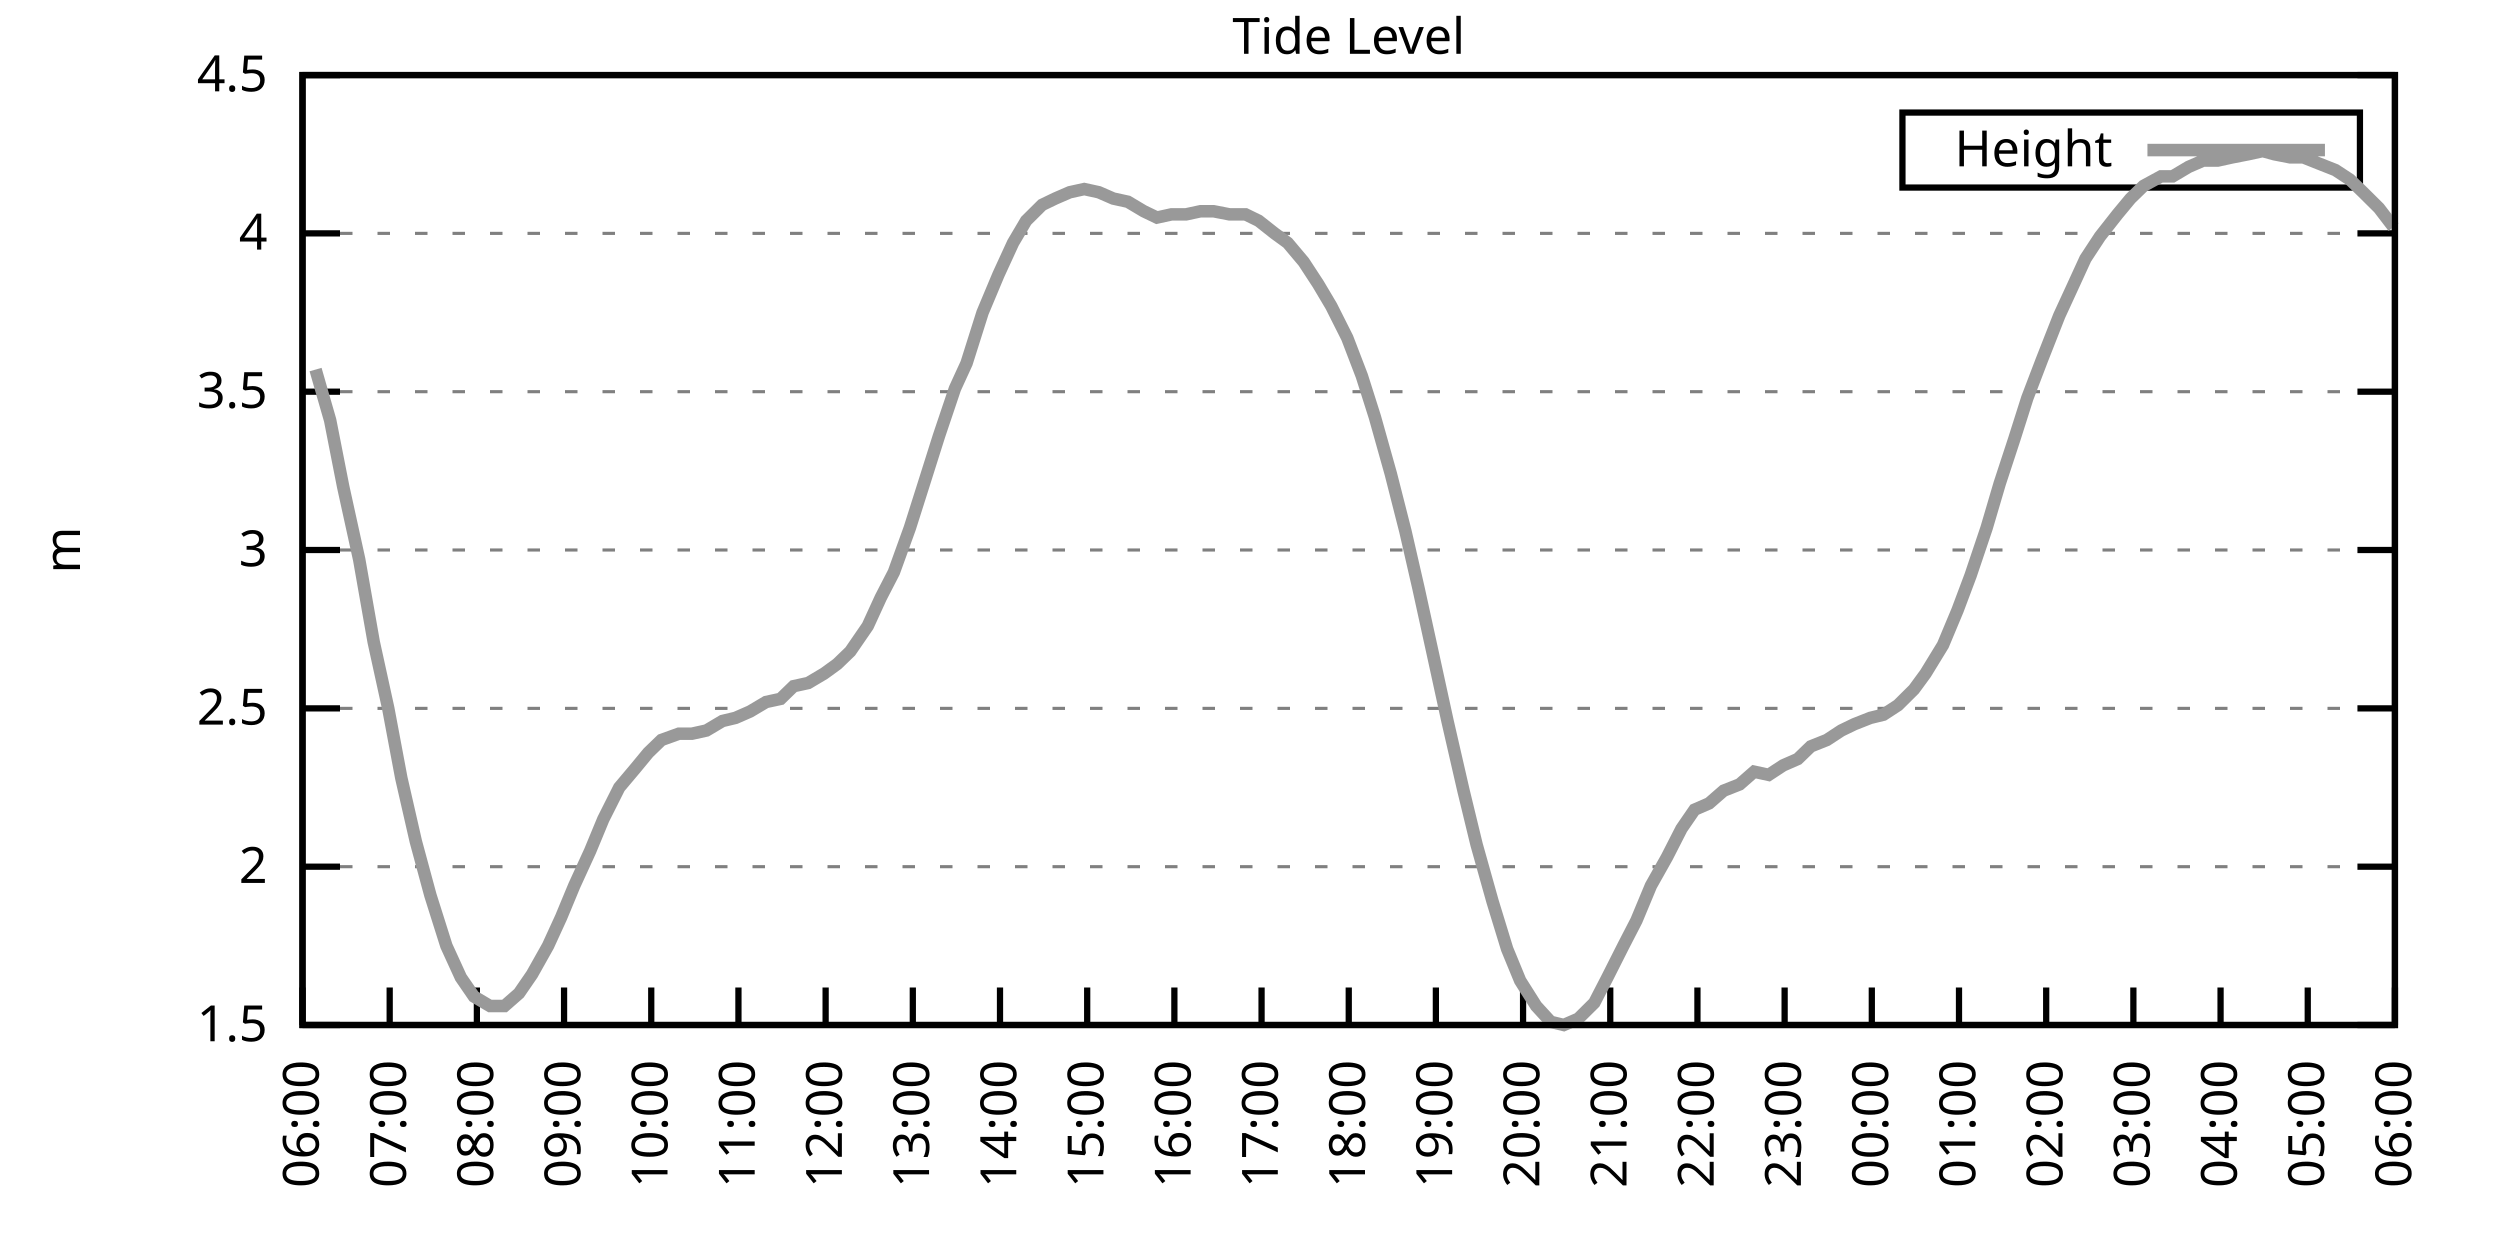
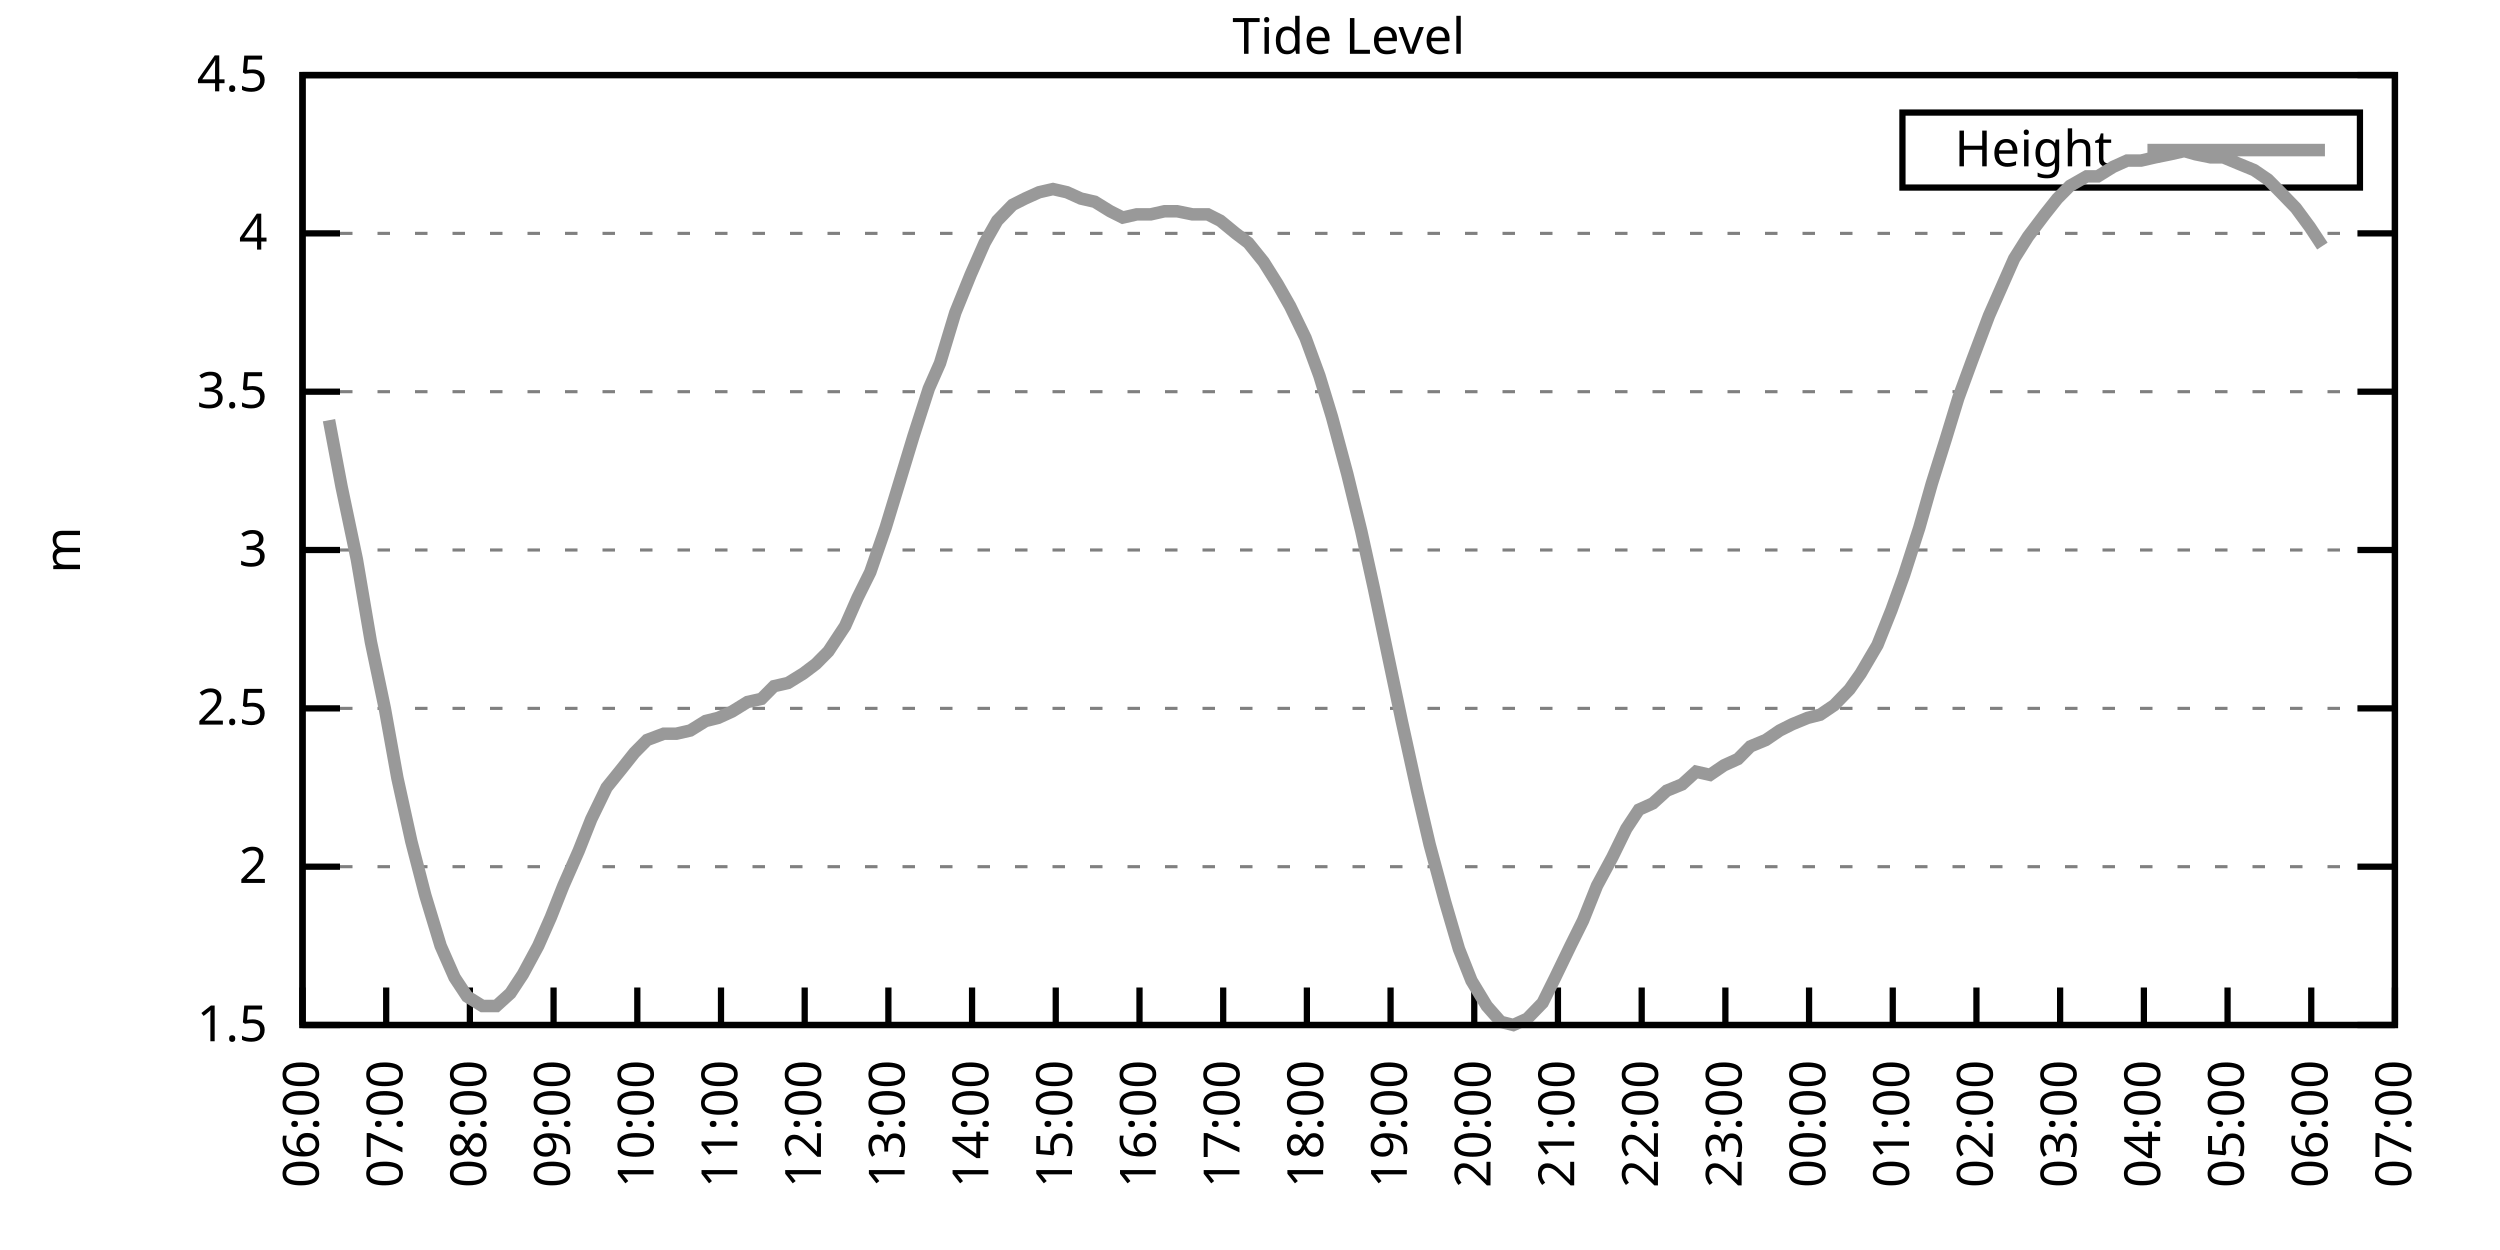
<svg xmlns="http://www.w3.org/2000/svg" xmlns:xlink="http://www.w3.org/1999/xlink" width="400" height="200" viewBox="0 0 400 200">
  <g id="gnuplot_canvas">
    <rect x="0" y="0" width="400" height="200" fill="none" />
    <defs>
      <circle id="gpDot" r="0.5" stroke-width="0.5" stroke="currentColor" />
      <path id="gpPt0" stroke-width="0.333" stroke="currentColor" d="M-1,0 h2 M0,-1 v2" />
      <path id="gpPt1" stroke-width="0.333" stroke="currentColor" d="M-1,-1 L1,1 M1,-1 L-1,1" />
      <path id="gpPt2" stroke-width="0.333" stroke="currentColor" d="M-1,0 L1,0 M0,-1 L0,1 M-1,-1 L1,1 M-1,1 L1,-1" />
      <rect id="gpPt3" stroke-width="0.333" stroke="currentColor" x="-1" y="-1" width="2" height="2" />
      <rect id="gpPt4" stroke-width="0.333" stroke="currentColor" fill="currentColor" x="-1" y="-1" width="2" height="2" />
      <circle id="gpPt5" stroke-width="0.333" stroke="currentColor" cx="0" cy="0" r="1" />
      <use xlink:href="#gpPt5" id="gpPt6" fill="currentColor" stroke="none" />
      <path id="gpPt7" stroke-width="0.333" stroke="currentColor" d="M0,-1.33 L-1.33,0.67 L1.33,0.67 z" />
      <use xlink:href="#gpPt7" id="gpPt8" fill="currentColor" stroke="none" />
      <use xlink:href="#gpPt7" id="gpPt9" stroke="currentColor" transform="rotate(180)" />
      <use xlink:href="#gpPt9" id="gpPt10" fill="currentColor" stroke="none" />
      <use xlink:href="#gpPt3" id="gpPt11" stroke="currentColor" transform="rotate(45)" />
      <use xlink:href="#gpPt11" id="gpPt12" fill="currentColor" stroke="none" />
      <path id="gpPt13" stroke-width="0.333" stroke="currentColor" d="M0,1.330 L1.265,0.411 L0.782,-1.067 L-0.782,-1.076 L-1.265,0.411 z" />
      <use xlink:href="#gpPt13" id="gpPt14" fill="currentColor" stroke="none" />
      <filter id="textbox" filterUnits="objectBoundingBox" x="0" y="0" height="1" width="1">
        <feFlood flood-color="white" flood-opacity="1" result="bgnd" />
        <feComposite in="SourceGraphic" in2="bgnd" operator="atop" />
      </filter>
      <filter id="greybox" filterUnits="objectBoundingBox" x="0" y="0" height="1" width="1">
        <feFlood flood-color="lightgrey" flood-opacity="1" result="grey" />
        <feComposite in="SourceGraphic" in2="grey" operator="atop" />
      </filter>
    </defs>
    <g fill="none" color="white" stroke="currentColor" stroke-width="1.00" stroke-linecap="butt" stroke-linejoin="miter">
</g>
    <g fill="none" color="black" stroke="currentColor" stroke-width="1.00" stroke-linecap="butt" stroke-linejoin="miter">
      <g stroke="none" shape-rendering="crispEdges">
        <polygon fill="rgb(255, 255, 255)" points="48.40,164.00 383.18,164.00 383.18,12.02 48.40,12.02 " />
      </g>
    </g>
    <g fill="none" color="black" stroke="currentColor" stroke-width="1.00" stroke-linecap="butt" stroke-linejoin="miter">
</g>
    <g fill="none" color="black" stroke="black" stroke-width="0.50" stroke-linecap="butt" stroke-linejoin="miter">
</g>
    <g fill="none" color="gray" stroke="currentColor" stroke-width="0.50" stroke-linecap="butt" stroke-linejoin="miter">
      <path stroke="gray" stroke-dasharray="2,4" class="gridline" d="M48.40,164.00 L383.19,164.00  " />
    </g>
    <g fill="none" color="gray" stroke="gray" stroke-width="1.00" stroke-linecap="butt" stroke-linejoin="miter">
</g>
    <g fill="none" color="black" stroke="currentColor" stroke-width="1.00" stroke-linecap="butt" stroke-linejoin="miter">
      <path stroke="black" d="M48.40,164.00 L54.40,164.00 M383.19,164.00 L377.19,164.00  " />
      <g transform="translate(42.80,166.60)" stroke="none" fill="black" font-family="Sans" font-size="8.00" text-anchor="end">
        <text>
          <tspan font-family="Sans"> 1.5</tspan>
        </text>
      </g>
    </g>
    <g fill="none" color="black" stroke="currentColor" stroke-width="1.00" stroke-linecap="butt" stroke-linejoin="miter">
</g>
    <g fill="none" color="black" stroke="black" stroke-width="0.50" stroke-linecap="butt" stroke-linejoin="miter">
</g>
    <g fill="none" color="gray" stroke="currentColor" stroke-width="0.50" stroke-linecap="butt" stroke-linejoin="miter">
      <path stroke="gray" stroke-dasharray="2,4" class="gridline" d="M48.40,138.67 L383.19,138.67  " />
    </g>
    <g fill="none" color="gray" stroke="gray" stroke-width="1.00" stroke-linecap="butt" stroke-linejoin="miter">
</g>
    <g fill="none" color="black" stroke="currentColor" stroke-width="1.00" stroke-linecap="butt" stroke-linejoin="miter">
      <path stroke="black" d="M48.40,138.67 L54.40,138.67 M383.19,138.67 L377.19,138.67  " />
      <g transform="translate(42.80,141.27)" stroke="none" fill="black" font-family="Sans" font-size="8.00" text-anchor="end">
        <text>
          <tspan font-family="Sans"> 2</tspan>
        </text>
      </g>
    </g>
    <g fill="none" color="black" stroke="currentColor" stroke-width="1.00" stroke-linecap="butt" stroke-linejoin="miter">
</g>
    <g fill="none" color="black" stroke="black" stroke-width="0.50" stroke-linecap="butt" stroke-linejoin="miter">
</g>
    <g fill="none" color="gray" stroke="currentColor" stroke-width="0.50" stroke-linecap="butt" stroke-linejoin="miter">
      <path stroke="gray" stroke-dasharray="2,4" class="gridline" d="M48.40,113.34 L383.19,113.34  " />
    </g>
    <g fill="none" color="gray" stroke="gray" stroke-width="1.00" stroke-linecap="butt" stroke-linejoin="miter">
</g>
    <g fill="none" color="black" stroke="currentColor" stroke-width="1.00" stroke-linecap="butt" stroke-linejoin="miter">
      <path stroke="black" d="M48.40,113.34 L54.40,113.34 M383.19,113.34 L377.19,113.34  " />
      <g transform="translate(42.80,115.94)" stroke="none" fill="black" font-family="Sans" font-size="8.00" text-anchor="end">
        <text>
          <tspan font-family="Sans"> 2.5</tspan>
        </text>
      </g>
    </g>
    <g fill="none" color="black" stroke="currentColor" stroke-width="1.00" stroke-linecap="butt" stroke-linejoin="miter">
</g>
    <g fill="none" color="black" stroke="black" stroke-width="0.50" stroke-linecap="butt" stroke-linejoin="miter">
</g>
    <g fill="none" color="gray" stroke="currentColor" stroke-width="0.50" stroke-linecap="butt" stroke-linejoin="miter">
      <path stroke="gray" stroke-dasharray="2,4" class="gridline" d="M48.40,88.00 L383.19,88.00  " />
    </g>
    <g fill="none" color="gray" stroke="gray" stroke-width="1.00" stroke-linecap="butt" stroke-linejoin="miter">
</g>
    <g fill="none" color="black" stroke="currentColor" stroke-width="1.00" stroke-linecap="butt" stroke-linejoin="miter">
      <path stroke="black" d="M48.40,88.00 L54.40,88.00 M383.19,88.00 L377.19,88.00  " />
      <g transform="translate(42.80,90.60)" stroke="none" fill="black" font-family="Sans" font-size="8.00" text-anchor="end">
        <text>
          <tspan font-family="Sans"> 3</tspan>
        </text>
      </g>
    </g>
    <g fill="none" color="black" stroke="currentColor" stroke-width="1.00" stroke-linecap="butt" stroke-linejoin="miter">
</g>
    <g fill="none" color="black" stroke="black" stroke-width="0.50" stroke-linecap="butt" stroke-linejoin="miter">
</g>
    <g fill="none" color="gray" stroke="currentColor" stroke-width="0.50" stroke-linecap="butt" stroke-linejoin="miter">
      <path stroke="gray" stroke-dasharray="2,4" class="gridline" d="M48.40,62.67 L383.19,62.67  " />
    </g>
    <g fill="none" color="gray" stroke="gray" stroke-width="1.00" stroke-linecap="butt" stroke-linejoin="miter">
</g>
    <g fill="none" color="black" stroke="currentColor" stroke-width="1.00" stroke-linecap="butt" stroke-linejoin="miter">
      <path stroke="black" d="M48.40,62.67 L54.40,62.67 M383.19,62.67 L377.19,62.67  " />
      <g transform="translate(42.80,65.27)" stroke="none" fill="black" font-family="Sans" font-size="8.00" text-anchor="end">
        <text>
          <tspan font-family="Sans"> 3.5</tspan>
        </text>
      </g>
    </g>
    <g fill="none" color="black" stroke="currentColor" stroke-width="1.00" stroke-linecap="butt" stroke-linejoin="miter">
</g>
    <g fill="none" color="black" stroke="black" stroke-width="0.50" stroke-linecap="butt" stroke-linejoin="miter">
</g>
    <g fill="none" color="gray" stroke="currentColor" stroke-width="0.50" stroke-linecap="butt" stroke-linejoin="miter">
      <path stroke="gray" stroke-dasharray="2,4" class="gridline" d="M48.40,37.34 L383.19,37.34  " />
    </g>
    <g fill="none" color="gray" stroke="gray" stroke-width="1.00" stroke-linecap="butt" stroke-linejoin="miter">
</g>
    <g fill="none" color="black" stroke="currentColor" stroke-width="1.00" stroke-linecap="butt" stroke-linejoin="miter">
      <path stroke="black" d="M48.40,37.34 L54.40,37.34 M383.19,37.34 L377.19,37.34  " />
      <g transform="translate(42.80,39.94)" stroke="none" fill="black" font-family="Sans" font-size="8.00" text-anchor="end">
        <text>
          <tspan font-family="Sans"> 4</tspan>
        </text>
      </g>
    </g>
    <g fill="none" color="black" stroke="currentColor" stroke-width="1.00" stroke-linecap="butt" stroke-linejoin="miter">
</g>
    <g fill="none" color="black" stroke="black" stroke-width="0.50" stroke-linecap="butt" stroke-linejoin="miter">
</g>
    <g fill="none" color="gray" stroke="currentColor" stroke-width="0.50" stroke-linecap="butt" stroke-linejoin="miter">
      <path stroke="gray" stroke-dasharray="2,4" class="gridline" d="M48.40,12.01 L383.19,12.01  " />
    </g>
    <g fill="none" color="gray" stroke="gray" stroke-width="1.00" stroke-linecap="butt" stroke-linejoin="miter">
</g>
    <g fill="none" color="black" stroke="currentColor" stroke-width="1.00" stroke-linecap="butt" stroke-linejoin="miter">
      <path stroke="black" d="M48.40,12.01 L54.40,12.01 M383.19,12.01 L377.19,12.01  " />
      <g transform="translate(42.80,14.61)" stroke="none" fill="black" font-family="Sans" font-size="8.00" text-anchor="end">
        <text>
          <tspan font-family="Sans"> 4.5</tspan>
        </text>
      </g>
    </g>
    <g fill="none" color="black" stroke="currentColor" stroke-width="1.00" stroke-linecap="butt" stroke-linejoin="miter">
      <path stroke="black" d="M48.40,164.00 L48.40,158.00  " />
      <g transform="translate(51.00,169.60) rotate(270.00)" stroke="none" fill="black" font-family="Sans" font-size="8.00" text-anchor="end">
        <text>
          <tspan font-family="Sans">06:00</tspan>
        </text>
      </g>
    </g>
    <g fill="none" color="black" stroke="currentColor" stroke-width="1.00" stroke-linecap="butt" stroke-linejoin="miter">
-       <path stroke="black" d="M62.35,164.00 L62.35,158.00  " />
-       <g transform="translate(64.95,169.60) rotate(270.00)" stroke="none" fill="black" font-family="Sans" font-size="8.00" text-anchor="end">
+       <path stroke="black" d="M61.79,164.00 L61.79,158.00  " />
+       <g transform="translate(64.39,169.60) rotate(270.00)" stroke="none" fill="black" font-family="Sans" font-size="8.00" text-anchor="end">
        <text>
          <tspan font-family="Sans">07:00</tspan>
        </text>
      </g>
    </g>
    <g fill="none" color="black" stroke="currentColor" stroke-width="1.00" stroke-linecap="butt" stroke-linejoin="miter">
-       <path stroke="black" d="M76.30,164.00 L76.30,158.00  " />
-       <g transform="translate(78.90,169.60) rotate(270.00)" stroke="none" fill="black" font-family="Sans" font-size="8.00" text-anchor="end">
+       <path stroke="black" d="M75.18,164.00 L75.18,158.00  " />
+       <g transform="translate(77.78,169.60) rotate(270.00)" stroke="none" fill="black" font-family="Sans" font-size="8.00" text-anchor="end">
        <text>
          <tspan font-family="Sans">08:00</tspan>
        </text>
      </g>
    </g>
    <g fill="none" color="black" stroke="currentColor" stroke-width="1.00" stroke-linecap="butt" stroke-linejoin="miter">
-       <path stroke="black" d="M90.25,164.00 L90.25,158.00  " />
-       <g transform="translate(92.85,169.60) rotate(270.00)" stroke="none" fill="black" font-family="Sans" font-size="8.00" text-anchor="end">
+       <path stroke="black" d="M88.57,164.00 L88.57,158.00  " />
+       <g transform="translate(91.17,169.60) rotate(270.00)" stroke="none" fill="black" font-family="Sans" font-size="8.00" text-anchor="end">
        <text>
          <tspan font-family="Sans">09:00</tspan>
        </text>
      </g>
    </g>
    <g fill="none" color="black" stroke="currentColor" stroke-width="1.00" stroke-linecap="butt" stroke-linejoin="miter">
-       <path stroke="black" d="M104.20,164.00 L104.20,158.00  " />
-       <g transform="translate(106.80,169.60) rotate(270.00)" stroke="none" fill="black" font-family="Sans" font-size="8.00" text-anchor="end">
+       <path stroke="black" d="M101.97,164.00 L101.97,158.00  " />
+       <g transform="translate(104.57,169.60) rotate(270.00)" stroke="none" fill="black" font-family="Sans" font-size="8.00" text-anchor="end">
        <text>
          <tspan font-family="Sans">10:00</tspan>
        </text>
      </g>
    </g>
    <g fill="none" color="black" stroke="currentColor" stroke-width="1.00" stroke-linecap="butt" stroke-linejoin="miter">
-       <path stroke="black" d="M118.15,164.00 L118.15,158.00  " />
-       <g transform="translate(120.75,169.60) rotate(270.00)" stroke="none" fill="black" font-family="Sans" font-size="8.00" text-anchor="end">
+       <path stroke="black" d="M115.36,164.00 L115.36,158.00  " />
+       <g transform="translate(117.96,169.60) rotate(270.00)" stroke="none" fill="black" font-family="Sans" font-size="8.00" text-anchor="end">
        <text>
          <tspan font-family="Sans">11:00</tspan>
        </text>
      </g>
    </g>
    <g fill="none" color="black" stroke="currentColor" stroke-width="1.00" stroke-linecap="butt" stroke-linejoin="miter">
-       <path stroke="black" d="M132.10,164.00 L132.10,158.00  " />
-       <g transform="translate(134.70,169.60) rotate(270.00)" stroke="none" fill="black" font-family="Sans" font-size="8.00" text-anchor="end">
+       <path stroke="black" d="M128.75,164.00 L128.75,158.00  " />
+       <g transform="translate(131.35,169.60) rotate(270.00)" stroke="none" fill="black" font-family="Sans" font-size="8.00" text-anchor="end">
        <text>
          <tspan font-family="Sans">12:00</tspan>
        </text>
      </g>
    </g>
    <g fill="none" color="black" stroke="currentColor" stroke-width="1.00" stroke-linecap="butt" stroke-linejoin="miter">
-       <path stroke="black" d="M146.05,164.00 L146.05,158.00  " />
-       <g transform="translate(148.65,169.60) rotate(270.00)" stroke="none" fill="black" font-family="Sans" font-size="8.00" text-anchor="end">
+       <path stroke="black" d="M142.14,164.00 L142.14,158.00  " />
+       <g transform="translate(144.74,169.60) rotate(270.00)" stroke="none" fill="black" font-family="Sans" font-size="8.00" text-anchor="end">
        <text>
          <tspan font-family="Sans">13:00</tspan>
        </text>
      </g>
    </g>
    <g fill="none" color="black" stroke="currentColor" stroke-width="1.00" stroke-linecap="butt" stroke-linejoin="miter">
-       <path stroke="black" d="M160.00,164.00 L160.00,158.00  " />
-       <g transform="translate(162.60,169.60) rotate(270.00)" stroke="none" fill="black" font-family="Sans" font-size="8.00" text-anchor="end">
+       <path stroke="black" d="M155.53,164.00 L155.53,158.00  " />
+       <g transform="translate(158.13,169.60) rotate(270.00)" stroke="none" fill="black" font-family="Sans" font-size="8.00" text-anchor="end">
        <text>
          <tspan font-family="Sans">14:00</tspan>
        </text>
      </g>
    </g>
    <g fill="none" color="black" stroke="currentColor" stroke-width="1.00" stroke-linecap="butt" stroke-linejoin="miter">
-       <path stroke="black" d="M173.95,164.00 L173.95,158.00  " />
-       <g transform="translate(176.55,169.60) rotate(270.00)" stroke="none" fill="black" font-family="Sans" font-size="8.00" text-anchor="end">
+       <path stroke="black" d="M168.92,164.00 L168.92,158.00  " />
+       <g transform="translate(171.52,169.60) rotate(270.00)" stroke="none" fill="black" font-family="Sans" font-size="8.00" text-anchor="end">
        <text>
          <tspan font-family="Sans">15:00</tspan>
        </text>
      </g>
    </g>
    <g fill="none" color="black" stroke="currentColor" stroke-width="1.00" stroke-linecap="butt" stroke-linejoin="miter">
-       <path stroke="black" d="M187.90,164.00 L187.90,158.00  " />
-       <g transform="translate(190.50,169.60) rotate(270.00)" stroke="none" fill="black" font-family="Sans" font-size="8.00" text-anchor="end">
+       <path stroke="black" d="M182.32,164.00 L182.32,158.00  " />
+       <g transform="translate(184.92,169.60) rotate(270.00)" stroke="none" fill="black" font-family="Sans" font-size="8.00" text-anchor="end">
        <text>
          <tspan font-family="Sans">16:00</tspan>
        </text>
      </g>
    </g>
    <g fill="none" color="black" stroke="currentColor" stroke-width="1.00" stroke-linecap="butt" stroke-linejoin="miter">
-       <path stroke="black" d="M201.85,164.00 L201.85,158.00  " />
-       <g transform="translate(204.45,169.60) rotate(270.00)" stroke="none" fill="black" font-family="Sans" font-size="8.00" text-anchor="end">
+       <path stroke="black" d="M195.71,164.00 L195.71,158.00  " />
+       <g transform="translate(198.31,169.60) rotate(270.00)" stroke="none" fill="black" font-family="Sans" font-size="8.00" text-anchor="end">
        <text>
          <tspan font-family="Sans">17:00</tspan>
        </text>
      </g>
    </g>
    <g fill="none" color="black" stroke="currentColor" stroke-width="1.00" stroke-linecap="butt" stroke-linejoin="miter">
-       <path stroke="black" d="M215.80,164.00 L215.80,158.00  " />
-       <g transform="translate(218.40,169.60) rotate(270.00)" stroke="none" fill="black" font-family="Sans" font-size="8.00" text-anchor="end">
+       <path stroke="black" d="M209.10,164.00 L209.10,158.00  " />
+       <g transform="translate(211.70,169.60) rotate(270.00)" stroke="none" fill="black" font-family="Sans" font-size="8.00" text-anchor="end">
        <text>
          <tspan font-family="Sans">18:00</tspan>
        </text>
      </g>
    </g>
    <g fill="none" color="black" stroke="currentColor" stroke-width="1.00" stroke-linecap="butt" stroke-linejoin="miter">
-       <path stroke="black" d="M229.74,164.00 L229.74,158.00  " />
-       <g transform="translate(232.34,169.60) rotate(270.00)" stroke="none" fill="black" font-family="Sans" font-size="8.00" text-anchor="end">
+       <path stroke="black" d="M222.49,164.00 L222.49,158.00  " />
+       <g transform="translate(225.09,169.60) rotate(270.00)" stroke="none" fill="black" font-family="Sans" font-size="8.00" text-anchor="end">
        <text>
          <tspan font-family="Sans">19:00</tspan>
        </text>
      </g>
    </g>
    <g fill="none" color="black" stroke="currentColor" stroke-width="1.00" stroke-linecap="butt" stroke-linejoin="miter">
-       <path stroke="black" d="M243.69,164.00 L243.69,158.00  " />
-       <g transform="translate(246.29,169.60) rotate(270.00)" stroke="none" fill="black" font-family="Sans" font-size="8.00" text-anchor="end">
+       <path stroke="black" d="M235.88,164.00 L235.88,158.00  " />
+       <g transform="translate(238.48,169.60) rotate(270.00)" stroke="none" fill="black" font-family="Sans" font-size="8.00" text-anchor="end">
        <text>
          <tspan font-family="Sans">20:00</tspan>
        </text>
      </g>
    </g>
    <g fill="none" color="black" stroke="currentColor" stroke-width="1.00" stroke-linecap="butt" stroke-linejoin="miter">
-       <path stroke="black" d="M257.64,164.00 L257.64,158.00  " />
-       <g transform="translate(260.24,169.60) rotate(270.00)" stroke="none" fill="black" font-family="Sans" font-size="8.00" text-anchor="end">
+       <path stroke="black" d="M249.27,164.00 L249.27,158.00  " />
+       <g transform="translate(251.87,169.60) rotate(270.00)" stroke="none" fill="black" font-family="Sans" font-size="8.00" text-anchor="end">
        <text>
          <tspan font-family="Sans">21:00</tspan>
        </text>
      </g>
    </g>
    <g fill="none" color="black" stroke="currentColor" stroke-width="1.00" stroke-linecap="butt" stroke-linejoin="miter">
-       <path stroke="black" d="M271.59,164.00 L271.59,158.00  " />
-       <g transform="translate(274.19,169.60) rotate(270.00)" stroke="none" fill="black" font-family="Sans" font-size="8.00" text-anchor="end">
+       <path stroke="black" d="M262.67,164.00 L262.67,158.00  " />
+       <g transform="translate(265.27,169.60) rotate(270.00)" stroke="none" fill="black" font-family="Sans" font-size="8.00" text-anchor="end">
        <text>
          <tspan font-family="Sans">22:00</tspan>
        </text>
      </g>
    </g>
    <g fill="none" color="black" stroke="currentColor" stroke-width="1.00" stroke-linecap="butt" stroke-linejoin="miter">
-       <path stroke="black" d="M285.54,164.00 L285.54,158.00  " />
-       <g transform="translate(288.14,169.60) rotate(270.00)" stroke="none" fill="black" font-family="Sans" font-size="8.00" text-anchor="end">
+       <path stroke="black" d="M276.06,164.00 L276.06,158.00  " />
+       <g transform="translate(278.66,169.60) rotate(270.00)" stroke="none" fill="black" font-family="Sans" font-size="8.00" text-anchor="end">
        <text>
          <tspan font-family="Sans">23:00</tspan>
        </text>
      </g>
    </g>
    <g fill="none" color="black" stroke="currentColor" stroke-width="1.00" stroke-linecap="butt" stroke-linejoin="miter">
-       <path stroke="black" d="M299.49,164.00 L299.49,158.00  " />
-       <g transform="translate(302.09,169.60) rotate(270.00)" stroke="none" fill="black" font-family="Sans" font-size="8.00" text-anchor="end">
+       <path stroke="black" d="M289.45,164.00 L289.45,158.00  " />
+       <g transform="translate(292.05,169.60) rotate(270.00)" stroke="none" fill="black" font-family="Sans" font-size="8.00" text-anchor="end">
        <text>
          <tspan font-family="Sans">00:00</tspan>
        </text>
      </g>
    </g>
    <g fill="none" color="black" stroke="currentColor" stroke-width="1.00" stroke-linecap="butt" stroke-linejoin="miter">
-       <path stroke="black" d="M313.44,164.00 L313.44,158.00  " />
-       <g transform="translate(316.04,169.60) rotate(270.00)" stroke="none" fill="black" font-family="Sans" font-size="8.00" text-anchor="end">
+       <path stroke="black" d="M302.84,164.00 L302.84,158.00  " />
+       <g transform="translate(305.44,169.60) rotate(270.00)" stroke="none" fill="black" font-family="Sans" font-size="8.00" text-anchor="end">
        <text>
          <tspan font-family="Sans">01:00</tspan>
        </text>
      </g>
    </g>
    <g fill="none" color="black" stroke="currentColor" stroke-width="1.00" stroke-linecap="butt" stroke-linejoin="miter">
-       <path stroke="black" d="M327.39,164.00 L327.39,158.00  " />
-       <g transform="translate(329.99,169.60) rotate(270.00)" stroke="none" fill="black" font-family="Sans" font-size="8.00" text-anchor="end">
+       <path stroke="black" d="M316.23,164.00 L316.23,158.00  " />
+       <g transform="translate(318.83,169.60) rotate(270.00)" stroke="none" fill="black" font-family="Sans" font-size="8.00" text-anchor="end">
        <text>
          <tspan font-family="Sans">02:00</tspan>
        </text>
      </g>
    </g>
    <g fill="none" color="black" stroke="currentColor" stroke-width="1.00" stroke-linecap="butt" stroke-linejoin="miter">
-       <path stroke="black" d="M341.34,164.00 L341.34,158.00  " />
-       <g transform="translate(343.94,169.60) rotate(270.00)" stroke="none" fill="black" font-family="Sans" font-size="8.00" text-anchor="end">
+       <path stroke="black" d="M329.62,164.00 L329.62,158.00  " />
+       <g transform="translate(332.22,169.60) rotate(270.00)" stroke="none" fill="black" font-family="Sans" font-size="8.00" text-anchor="end">
        <text>
          <tspan font-family="Sans">03:00</tspan>
        </text>
      </g>
    </g>
    <g fill="none" color="black" stroke="currentColor" stroke-width="1.00" stroke-linecap="butt" stroke-linejoin="miter">
-       <path stroke="black" d="M355.29,164.00 L355.29,158.00  " />
-       <g transform="translate(357.89,169.60) rotate(270.00)" stroke="none" fill="black" font-family="Sans" font-size="8.00" text-anchor="end">
+       <path stroke="black" d="M343.02,164.00 L343.02,158.00  " />
+       <g transform="translate(345.62,169.60) rotate(270.00)" stroke="none" fill="black" font-family="Sans" font-size="8.00" text-anchor="end">
        <text>
          <tspan font-family="Sans">04:00</tspan>
        </text>
      </g>
    </g>
    <g fill="none" color="black" stroke="currentColor" stroke-width="1.00" stroke-linecap="butt" stroke-linejoin="miter">
-       <path stroke="black" d="M369.24,164.00 L369.24,158.00  " />
-       <g transform="translate(371.84,169.60) rotate(270.00)" stroke="none" fill="black" font-family="Sans" font-size="8.00" text-anchor="end">
+       <path stroke="black" d="M356.41,164.00 L356.41,158.00  " />
+       <g transform="translate(359.01,169.60) rotate(270.00)" stroke="none" fill="black" font-family="Sans" font-size="8.00" text-anchor="end">
        <text>
          <tspan font-family="Sans">05:00</tspan>
+         </text>
+       </g>
+     </g>
+     <g fill="none" color="black" stroke="currentColor" stroke-width="1.00" stroke-linecap="butt" stroke-linejoin="miter">
+       <path stroke="black" d="M369.80,164.00 L369.80,158.00  " />
+       <g transform="translate(372.40,169.60) rotate(270.00)" stroke="none" fill="black" font-family="Sans" font-size="8.00" text-anchor="end">
+         <text>
+           <tspan font-family="Sans">06:00</tspan>
        </text>
      </g>
    </g>
    <g fill="none" color="black" stroke="currentColor" stroke-width="1.00" stroke-linecap="butt" stroke-linejoin="miter">
      <path stroke="black" d="M383.19,164.00 L383.19,158.00  " />
      <g transform="translate(385.79,169.60) rotate(270.00)" stroke="none" fill="black" font-family="Sans" font-size="8.00" text-anchor="end">
        <text>
-           <tspan font-family="Sans">06:00</tspan>
+           <tspan font-family="Sans">07:00</tspan>
        </text>
      </g>
    </g>
    <g fill="none" color="black" stroke="currentColor" stroke-width="1.00" stroke-linecap="butt" stroke-linejoin="miter">
</g>
    <g fill="none" color="black" stroke="currentColor" stroke-width="1.00" stroke-linecap="butt" stroke-linejoin="miter">
      <path stroke="black" d="M48.40,12.01 L48.40,164.00 L383.19,164.00 L383.19,12.01 L48.40,12.01 Z  " />
    </g>
    <g fill="none" color="black" stroke="currentColor" stroke-width="1.00" stroke-linecap="butt" stroke-linejoin="miter">
</g>
    <g fill="none" color="black" stroke="currentColor" stroke-width="1.00" stroke-linecap="butt" stroke-linejoin="miter">
      <path stroke="black" d="M304.39,30.01 L304.39,18.01 L377.59,18.01 L377.59,30.01 L304.39,30.01 Z  " />
    </g>
    <g id="Tide_level_plot_1">
      <g fill="none" color="white" stroke="black" stroke-width="2.00" stroke-linecap="butt" stroke-linejoin="miter">
</g>
      <g fill="none" color="black" stroke="currentColor" stroke-width="2.00" stroke-linecap="butt" stroke-linejoin="miter">
        <g transform="translate(337.99,26.61)" stroke="none" fill="black" font-family="Sans" font-size="8.00" text-anchor="end">
          <text>
            <tspan font-family="Sans">Height</tspan>
          </text>
        </g>
      </g>
      <g fill="none" color="black" stroke="currentColor" stroke-width="2.00" stroke-linecap="butt" stroke-linejoin="miter">
-         <path stroke="rgb(153, 153, 153)" d="M343.59,24.01 L371.99,24.01 M50.49,59.13 L52.82,67.23 L54.91,77.87 L57.47,89.52 L59.79,102.70 L62.12,113.34   L64.21,124.48 L66.53,134.62 L68.86,143.23 L71.42,151.33 L73.74,156.40 L75.83,159.44 L78.39,160.96 L80.72,160.96   L83.04,158.93 L85.13,155.89 L87.69,151.33 L89.78,146.77 L91.88,141.71 L94.43,136.14 L96.53,131.07 L99.08,126.00   L101.64,122.96 L103.73,120.43 L105.83,118.40 L108.62,117.39 L110.71,117.39 L113.03,116.88 L115.59,115.36 L117.68,114.86   L120.01,113.84 L122.57,112.32 L124.89,111.82 L126.98,109.79 L129.31,109.28 L131.87,107.76 L133.96,106.24 L136.05,104.22   L138.84,100.16 L140.93,95.60 L143.02,91.55 L145.58,84.46 L147.67,77.87 L150.23,69.77 L152.79,62.17 L154.65,58.11   L157.21,50.01 L159.76,43.93 L162.09,38.86 L164.18,35.32 L166.74,32.78 L168.83,31.77 L171.16,30.76 L173.48,30.25   L175.81,30.76 L178.13,31.77 L180.46,32.28 L183.01,33.80 L185.11,34.81 L187.43,34.30 L189.76,34.30 L192.08,33.80   L194.17,33.80 L196.73,34.30 L199.29,34.30 L201.38,35.32 L203.94,37.34 L206.03,38.86 L208.59,41.90 L210.91,45.45   L213.01,48.99 L215.56,54.06 L217.89,60.14 L219.98,66.73 L222.54,75.85 L224.86,84.97 L226.95,94.08 L229.28,104.72   L231.60,115.36 L234.16,126.51 L236.25,135.12 L238.81,144.24 L241.14,151.84 L243.23,156.91 L245.79,160.96 L248.11,163.49   L250.20,164.00 L252.53,162.99 L255.09,160.45 L257.18,156.40 L259.74,151.33 L261.83,147.28 L264.15,141.71 L266.71,137.15   L269.04,132.59 L271.13,129.55 L273.45,128.54 L275.78,126.51 L278.34,125.50 L280.66,123.47 L282.99,123.98 L285.31,122.46   L287.64,121.44 L289.73,119.42 L292.29,118.40 L294.61,116.88 L296.70,115.87 L299.26,114.86 L301.35,114.35 L303.68,112.83   L306.23,110.30 L308.09,107.76 L310.88,103.20 L313.21,97.63 L315.30,92.06 L317.86,84.46 L319.95,77.37 L322.28,70.27   L324.37,63.69 L326.69,57.61 L329.48,50.51 L331.58,45.95 L333.67,41.39 L335.99,37.85 L338.78,34.30 L340.88,31.77   L342.97,29.74 L345.76,28.22 L347.62,28.22 L350.18,26.70 L352.50,25.69 L354.83,25.69 L357.15,25.18 L359.71,24.68   L362.03,24.17 L363.89,24.68 L366.45,25.18 L368.54,25.18 L371.10,26.20 L373.66,27.21 L375.98,28.73 L378.08,30.76   L380.63,33.29 L382.96,36.33  " />
+         <path stroke="rgb(153, 153, 153)" d="M343.59,24.01 L371.99,24.01 M52.64,67.23 L54.65,77.87 L57.10,89.52 L59.34,102.70 L61.57,113.34 L63.58,124.48   L65.81,134.62 L68.04,143.23 L70.50,151.33 L72.73,156.40 L74.74,159.44 L77.19,160.96 L79.42,160.96 L81.66,158.93   L83.66,155.89 L86.12,151.33 L88.13,146.77 L90.14,141.71 L92.59,136.14 L94.60,131.07 L97.06,126.00 L99.51,122.96   L101.52,120.43 L103.53,118.40 L106.21,117.39 L108.22,117.39 L110.45,116.88 L112.90,115.36 L114.91,114.86 L117.14,113.84   L119.60,112.32 L121.83,111.82 L123.84,109.79 L126.07,109.28 L128.53,107.76 L130.54,106.24 L132.54,104.22 L135.22,100.16   L137.23,95.60 L139.24,91.55 L141.69,84.46 L143.70,77.87 L146.16,69.77 L148.61,62.17 L150.40,58.11 L152.85,50.01   L155.31,43.93 L157.54,38.86 L159.55,35.32 L162.01,32.78 L164.01,31.77 L166.25,30.76 L168.48,30.25 L170.71,30.76   L172.94,31.77 L175.17,32.28 L177.63,33.80 L179.64,34.81 L181.87,34.30 L184.10,34.30 L186.33,33.80 L188.34,33.80   L190.80,34.30 L193.25,34.30 L195.26,35.32 L197.72,37.34 L199.73,38.86 L202.18,41.90 L204.41,45.45 L206.42,48.99   L208.88,54.06 L211.11,60.14 L213.12,66.73 L215.57,75.85 L217.80,84.97 L219.81,94.08 L222.04,104.72 L224.28,115.36   L226.73,126.51 L228.74,135.12 L231.20,144.24 L233.43,151.84 L235.44,156.91 L237.89,160.96 L240.12,163.49 L242.13,164.00   L244.36,162.99 L246.82,160.45 L248.83,156.40 L251.28,151.33 L253.29,147.28 L255.52,141.71 L257.98,137.15 L260.21,132.59   L262.22,129.55 L264.45,128.54 L266.68,126.51 L269.14,125.50 L271.37,123.47 L273.60,123.98 L275.83,122.46 L278.07,121.44   L280.07,119.42 L282.53,118.40 L284.76,116.88 L286.77,115.87 L289.23,114.86 L291.23,114.35 L293.47,112.83 L295.92,110.30   L297.71,107.76 L300.39,103.20 L302.62,97.63 L304.63,92.06 L307.08,84.46 L309.09,77.37 L311.32,70.27 L313.33,63.69   L315.56,57.61 L318.24,50.51 L320.25,45.95 L322.26,41.39 L324.49,37.85 L327.17,34.30 L329.18,31.77 L331.19,29.74   L333.86,28.22 L335.65,28.22 L338.10,26.70 L340.34,25.69 L342.57,25.69 L344.80,25.18 L347.26,24.68 L349.49,24.17   L351.27,24.68 L353.73,25.18 L355.74,25.18 L358.19,26.20 L360.65,27.21 L362.88,28.73 L364.89,30.76 L367.34,33.29   L369.58,36.33 L371.58,39.37  " />
      </g>
    </g>
    <g fill="none" color="black" stroke="currentColor" stroke-width="2.00" stroke-linecap="butt" stroke-linejoin="miter">
</g>
    <g fill="none" color="black" stroke="black" stroke-width="1.00" stroke-linecap="butt" stroke-linejoin="miter">
</g>
    <g fill="none" color="black" stroke="currentColor" stroke-width="1.00" stroke-linecap="butt" stroke-linejoin="miter">
      <path stroke="black" d="M48.40,12.01 L48.40,164.00 L383.19,164.00 L383.19,12.01 L48.40,12.01 Z  " />
      <g transform="translate(12.80,88.01) rotate(270.00)" stroke="none" fill="black" font-family="Sans" font-size="8.00" text-anchor="middle">
        <text>
          <tspan font-family="Sans">m</tspan>
        </text>
      </g>
    </g>
    <g fill="none" color="black" stroke="currentColor" stroke-width="1.00" stroke-linecap="butt" stroke-linejoin="miter">
</g>
    <g fill="none" color="black" stroke="currentColor" stroke-width="1.00" stroke-linecap="butt" stroke-linejoin="miter">
      <g transform="translate(215.79,8.61)" stroke="none" fill="black" font-family="Sans" font-size="8.00" text-anchor="middle">
        <text>
          <tspan font-family="Sans">Tide Level</tspan>
        </text>
      </g>
    </g>
    <g fill="none" color="black" stroke="currentColor" stroke-width="1.00" stroke-linecap="butt" stroke-linejoin="miter">
</g>
  </g>
</svg>
